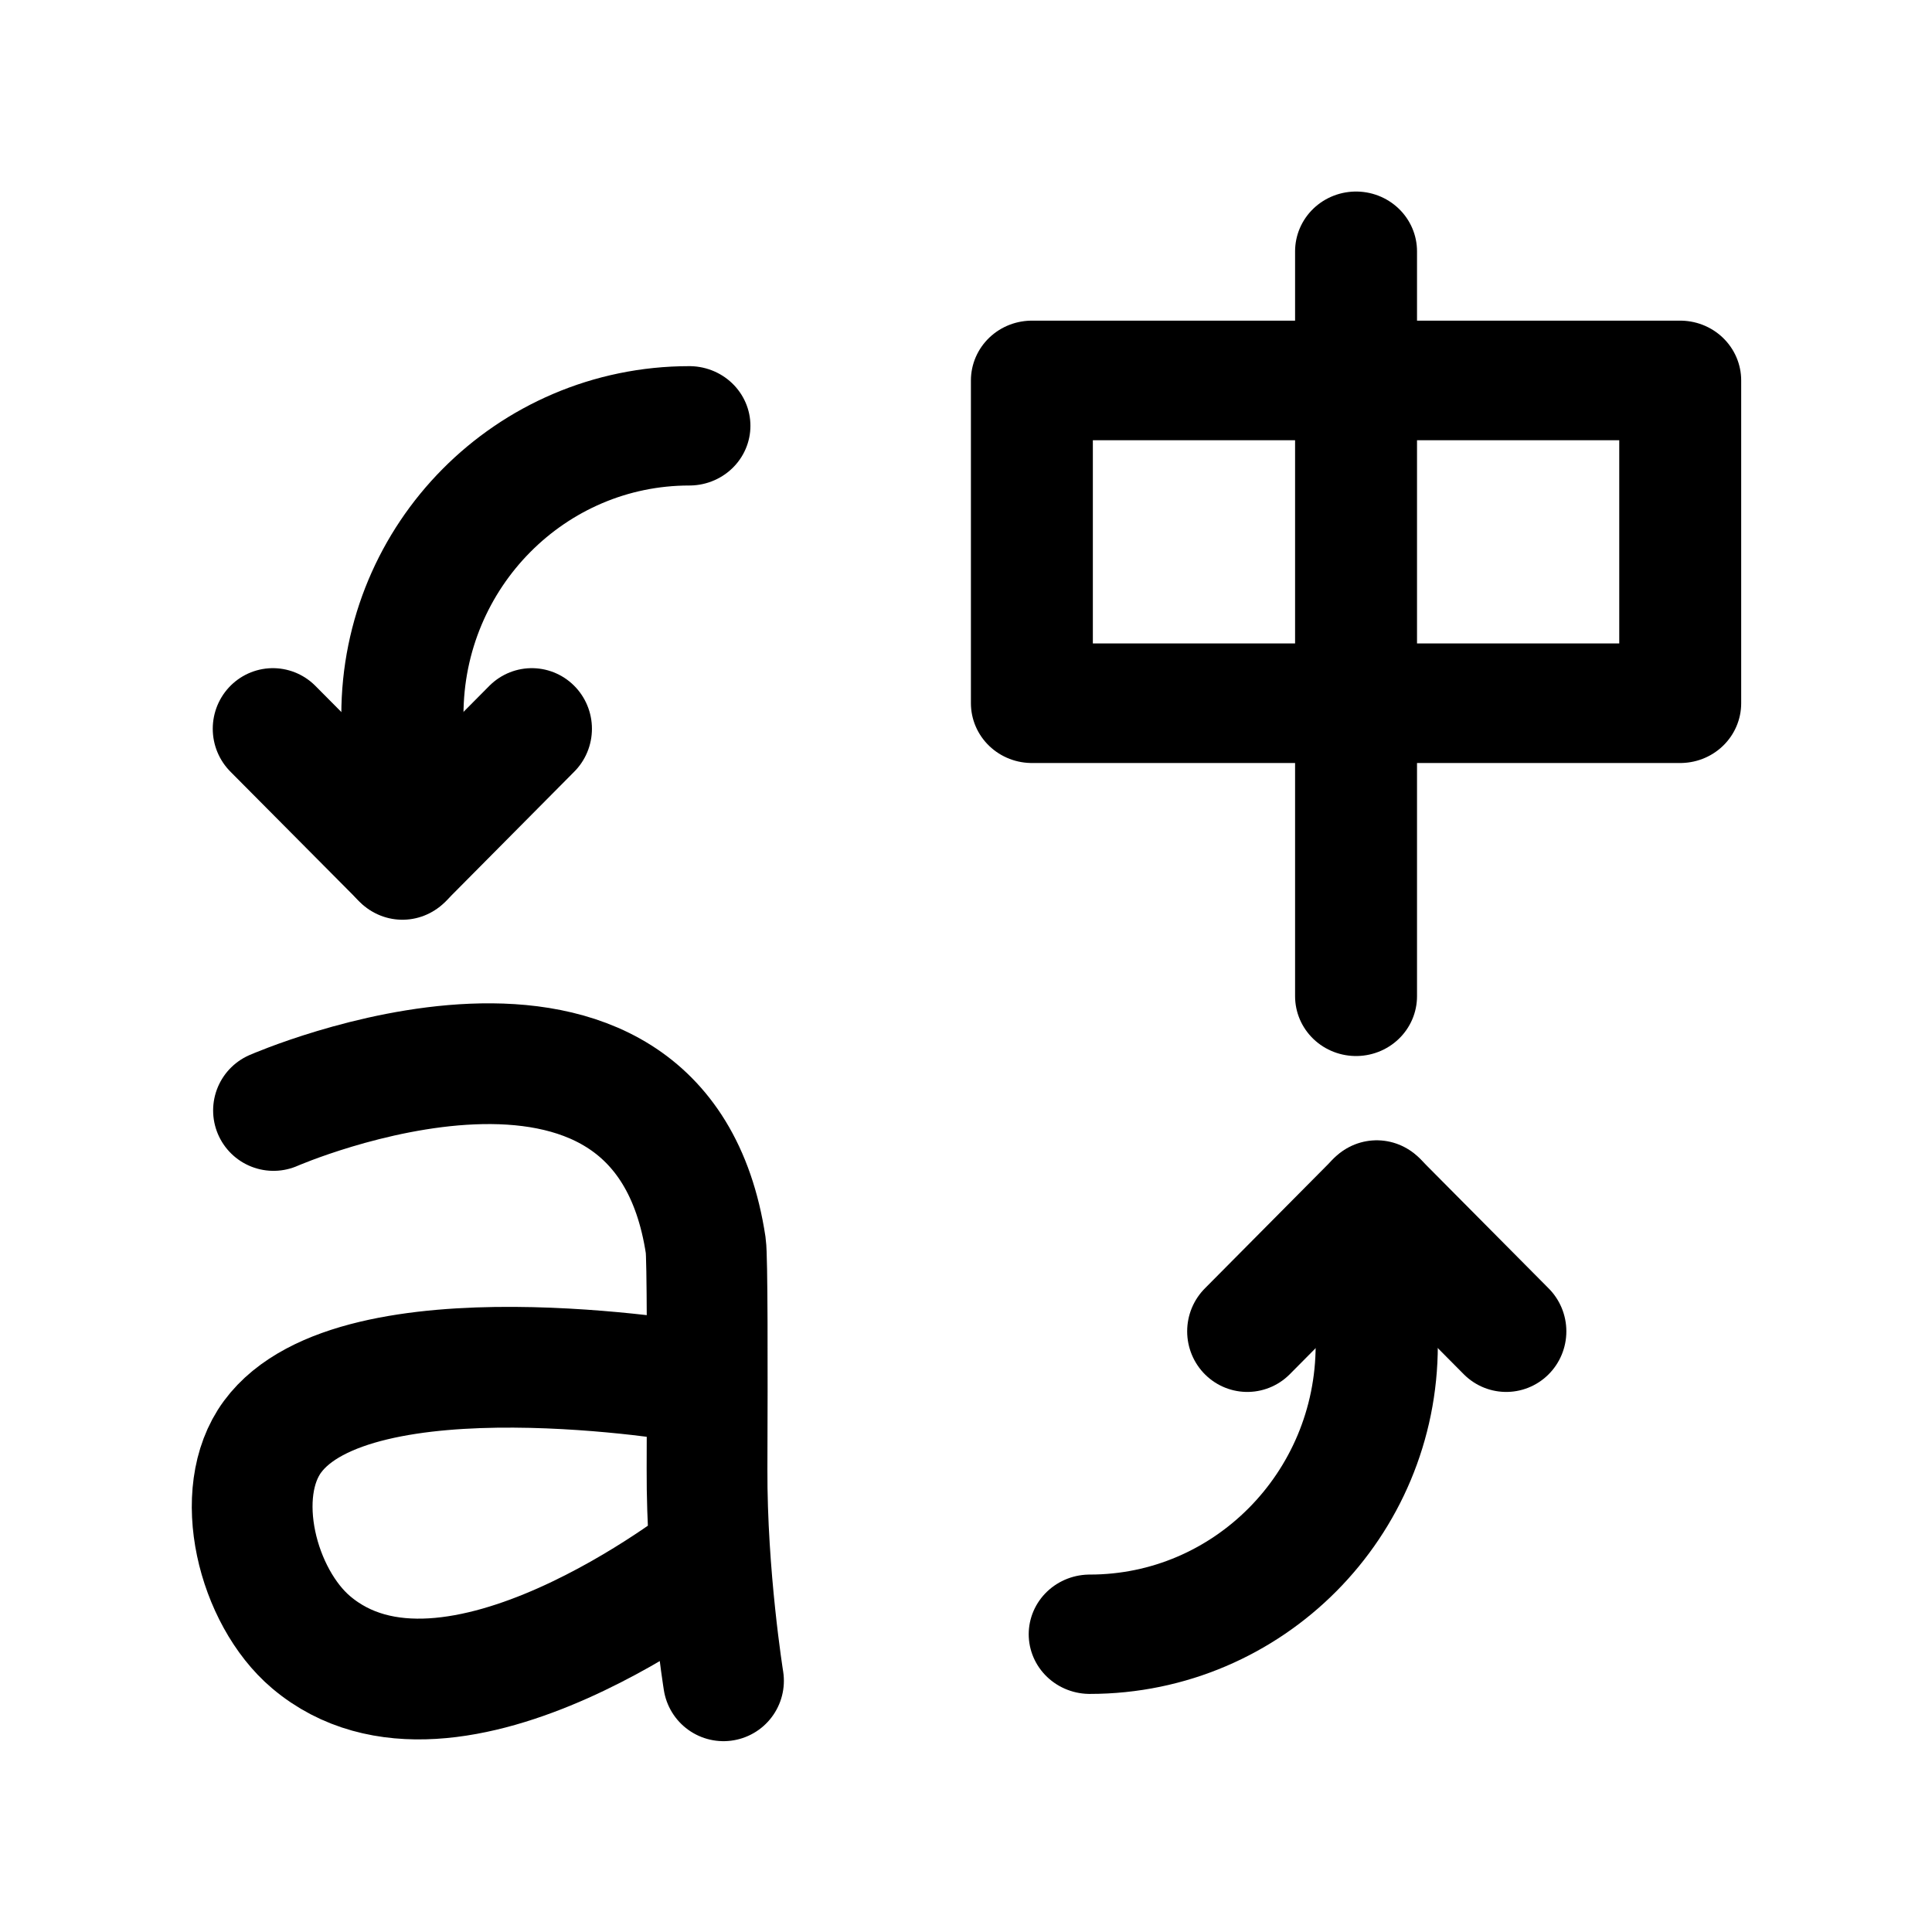
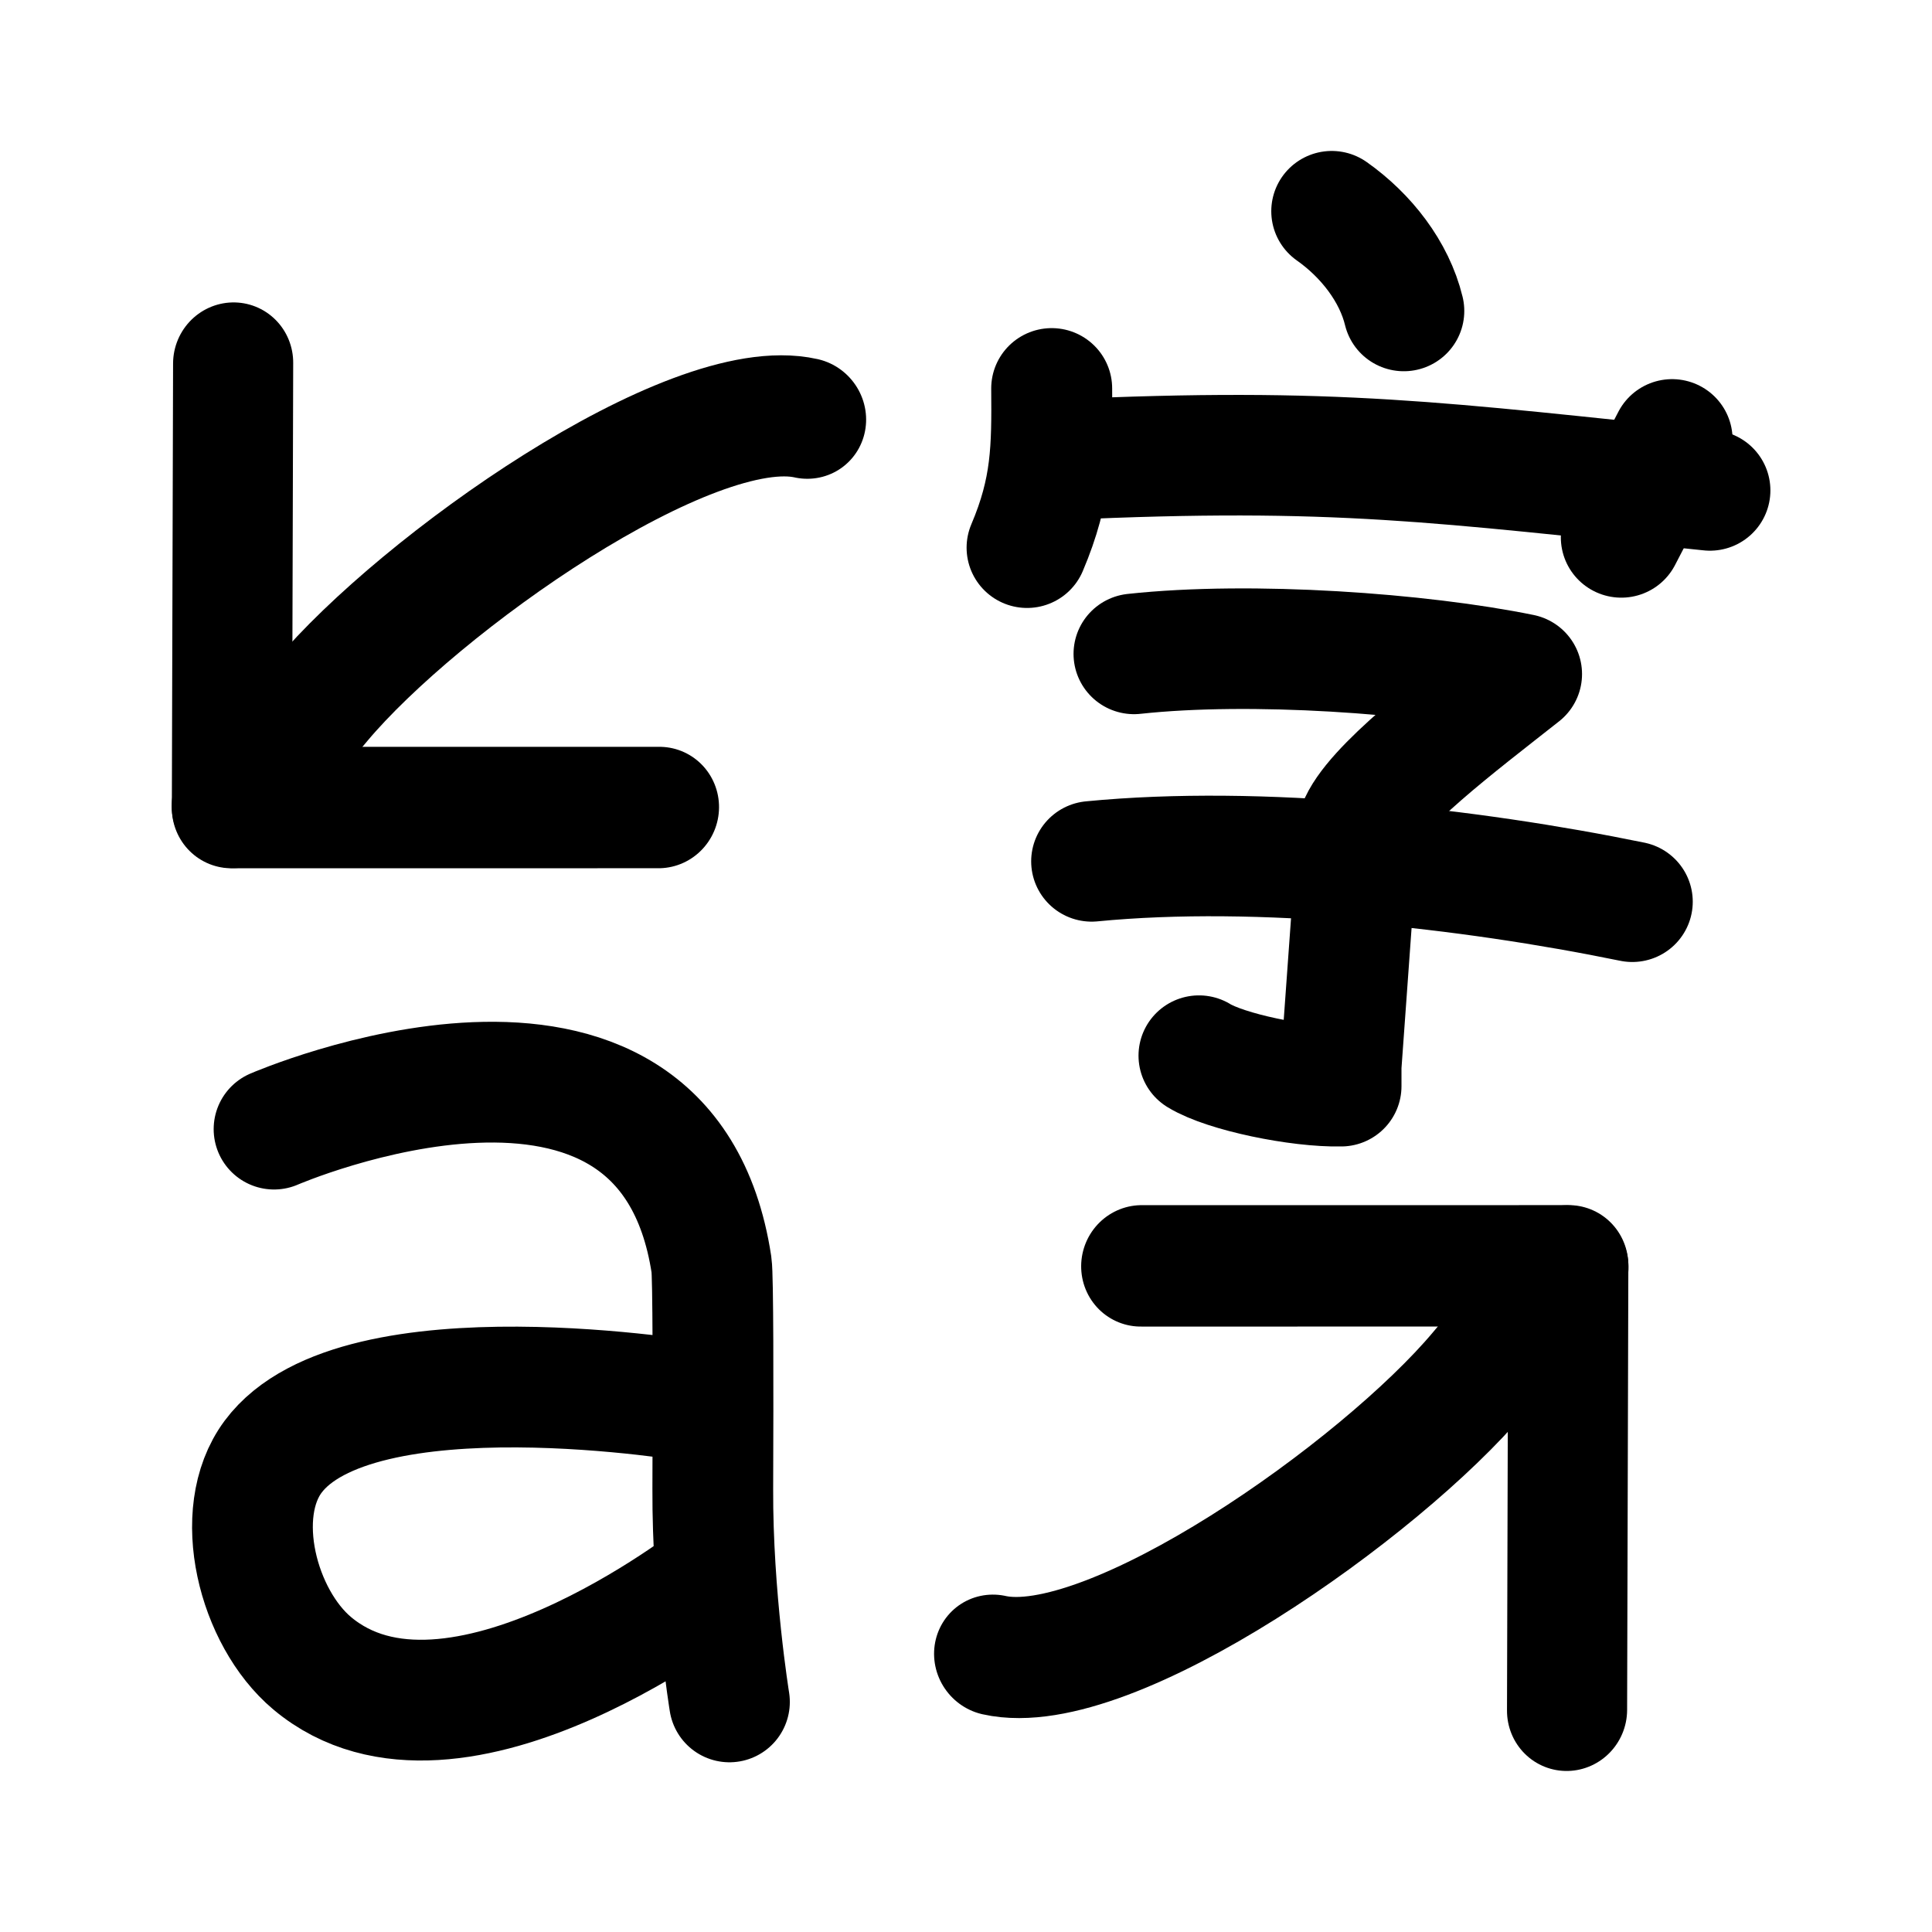
<svg xmlns="http://www.w3.org/2000/svg" version="1.1" id="svg9" width="192" height="192">
  <defs id="defs1">
    <style id="style1">.a{fill:none;stroke:#000;stroke-linecap:round;stroke-linejoin:round}</style>
  </defs>
-   <g id="g10" transform="matrix(1.04443 0 0 1.02038 -5.383 -.409)" style="fill:none;stroke:#000;stroke-width:11.624;stroke-linecap:round;stroke-linejoin:round;stroke-dasharray:none;stroke-opacity:1">
-     <path class="a" d="M108.849 159.566a27.304 28.164 0 0 0 27.304-28.163v-14.04" id="path7" style="fill:none;stroke:#000;stroke-width:11.624;stroke-linecap:round;stroke-linejoin:round;stroke-dasharray:none;stroke-opacity:1" />
-     <path class="a" id="polyline7" style="fill:none;stroke:#000;stroke-width:2.165;stroke-linecap:round;stroke-linejoin:round;stroke-dasharray:none;stroke-opacity:1" transform="matrix(5.28573 0 0 5.4522 -32.521 -30.895)" d="m29.581 29.522 2.33-2.33 2.331 2.33" />
+   <g id="g10" transform="matrix(.76136 .65045 -.62945 .7509 126.067 -50.889)" style="fill:none;stroke:#000;stroke-width:12.115;stroke-linecap:round;stroke-linejoin:round;stroke-dasharray:none;stroke-opacity:1">
+     <path class="a" d="M117.316 185.203c10.435-5.617 18.836-38.246 18.837-53.8v-14.04" id="path7" style="fill:none;stroke:#000;stroke-width:12.115;stroke-linecap:round;stroke-linejoin:round;stroke-dasharray:none;stroke-opacity:1" />
+     <path class="a" id="polyline7" style="fill:none;stroke:#000;stroke-width:2.257;stroke-linecap:round;stroke-linejoin:round;stroke-dasharray:none;stroke-opacity:1" transform="matrix(5.28573 0 0 5.4522 -32.521 -30.895)" d="m25.766 32.353 6.145-5.161 5.343 6.301" />
  </g>
-   <g id="g11" transform="matrix(1.04443 0 0 1.02038 -5.383 -.409)" style="fill:none;stroke:#000;stroke-width:11.624;stroke-linecap:round;stroke-linejoin:round;stroke-dasharray:none;stroke-opacity:1">
-     <path class="a" d="M70.746 41.874a27.304 28.164 0 0 0-27.303 28.164v14.04" id="path8" style="fill:none;stroke:#000;stroke-width:11.624;stroke-linecap:round;stroke-linejoin:round;stroke-dasharray:none;stroke-opacity:1" />
-     <path class="a" id="polyline8" style="fill:none;stroke:#000;stroke-width:2.165;stroke-linecap:round;stroke-linejoin:round;stroke-dasharray:none;stroke-opacity:1" transform="matrix(5.28573 0 0 5.4522 -32.521 -30.895)" d="m16.701 18.758-2.329 2.329-2.332-2.329" />
+   <path d="M69.413 139.351S35.5 133.52 27.14 144.77c-4.18 5.623-1.515 15.986 3.875 20.516 14.083 11.828 40.115-8.693 40.115-8.693m1.362 12.541s-1.7-10.485-1.656-21.165c.04-10.482.038-21.15-.13-22.27-4.617-30.342-43.472-13.488-43.472-13.488" id="path1" style="fill:none;stroke:#000;stroke-width:12;stroke-linecap:round;stroke-linejoin:round;stroke-dasharray:none;stroke-opacity:1" />
+   <g id="g4" transform="matrix(-.76136 -.65045 .62945 -.7509 52.834 256.94)" style="fill:none;stroke:#000;stroke-width:12.115;stroke-linecap:round;stroke-linejoin:round;stroke-dasharray:none;stroke-opacity:1">
+     <path class="a" d="M117.316 185.203c10.435-5.617 18.836-38.246 18.837-53.8v-14.04" id="path3" style="fill:none;stroke:#000;stroke-width:12.115;stroke-linecap:round;stroke-linejoin:round;stroke-dasharray:none;stroke-opacity:1" />
+     <path class="a" id="path4" style="fill:none;stroke:#000;stroke-width:2.257;stroke-linecap:round;stroke-linejoin:round;stroke-dasharray:none;stroke-opacity:1" transform="matrix(5.28573 0 0 5.4522 -32.521 -30.895)" d="m25.766 32.353 6.145-5.161 5.343 6.301" />
  </g>
-   <path d="M68.857 137.38s-33.509-5.807-41.77 5.395c-4.13 5.599-1.497 15.918 3.829 20.428 13.916 11.777 39.639-8.655 39.639-8.655m1.346 12.487s-1.68-10.44-1.637-21.074c.04-10.437.038-21.059-.128-22.174-4.562-30.212-42.956-13.43-42.956-13.43" id="path1" style="fill:none;stroke:#000;stroke-width:12;stroke-linecap:round;stroke-linejoin:round;stroke-dasharray:none;stroke-opacity:1" />
-   <g id="g9" transform="matrix(.49063 0 0 .48225 9.752 -17.134)" style="fill:none;stroke:#000;stroke-width:24.67;stroke-linecap:round;stroke-linejoin:round;stroke-dasharray:none;stroke-opacity:1">
-     <g id="g12" transform="matrix(1.15979 0 0 1.15707 -42.17 -40.661)" style="fill:none;stroke:#000;stroke-width:21.296;stroke-linecap:round;stroke-linejoin:round;stroke-dasharray:none;stroke-opacity:1">
-       <path stroke="#000" stroke-width="4" stroke-linecap="round" stroke-linejoin="round" id="rect1" style="fill:none;stroke:#000;stroke-width:21.296;stroke-linecap:round;stroke-linejoin:round;stroke-dasharray:none;stroke-opacity:1" d="M199.437 133.603h113.23v57.488h-113.23z" />
-       <path d="M256.052 110.608v132.669" stroke="#000" stroke-width="4" stroke-linecap="round" id="path1-8" style="fill:none;stroke:#000;stroke-width:21.296;stroke-linecap:round;stroke-linejoin:round;stroke-dasharray:none;stroke-opacity:1" />
-     </g>
+   <g id="g12" transform="matrix(1.06006 0 0 1.05677 -24.212 -3.489)" style="stroke-width:11.338;stroke-dasharray:none">
+     <path style="fill:none;stroke:#000;stroke-width:11.338;stroke-linecap:round;stroke-linejoin:round;stroke-miterlimit:32;stroke-dasharray:none" d="M122.428 46.531c25.743-1.192 35.21.25 60.715 2.889" id="path6" />
+     <path style="fill:none;stroke:#000;stroke-width:11.338;stroke-linecap:round;stroke-linejoin:round;stroke-miterlimit:32;stroke-dasharray:none" d="m179.597 44.625-4.762 9.212" id="path8" />
+     <path style="fill:none;stroke:#000;stroke-width:11.338;stroke-linecap:round;stroke-linejoin:round;stroke-miterlimit:32;stroke-dasharray:none" d="M147.689 23.166c3.23 2.282 5.863 5.68 6.756 9.378" id="path9" />
+     <path style="fill:none;stroke:#000;stroke-width:11.338;stroke-linecap:round;stroke-linejoin:round;stroke-miterlimit:32;stroke-dasharray:none" d="M121.434 39.827c.044 5.691.022 9.48-2.308 14.978" id="path10" />
+     <path style="fill:none;stroke:#000;stroke-width:11.338;stroke-linecap:round;stroke-linejoin:round;stroke-miterlimit:32;stroke-dasharray:none" d="M129.152 64.793c11.041-1.201 26.853-.045 36.332 1.897-5.884 4.658-13.98 10.756-15.31 14.366l-1.616 22.497v1.893c-3.94.09-10.807-1.325-13.315-2.87" id="path11" />
+     <path style="fill:none;stroke:#000;stroke-width:11.338;stroke-linecap:round;stroke-linejoin:round;stroke-miterlimit:32;stroke-dasharray:none" d="M125.18 84.304c15.812-1.542 35.316.635 50.684 3.795" id="path12" />
  </g>
</svg>
